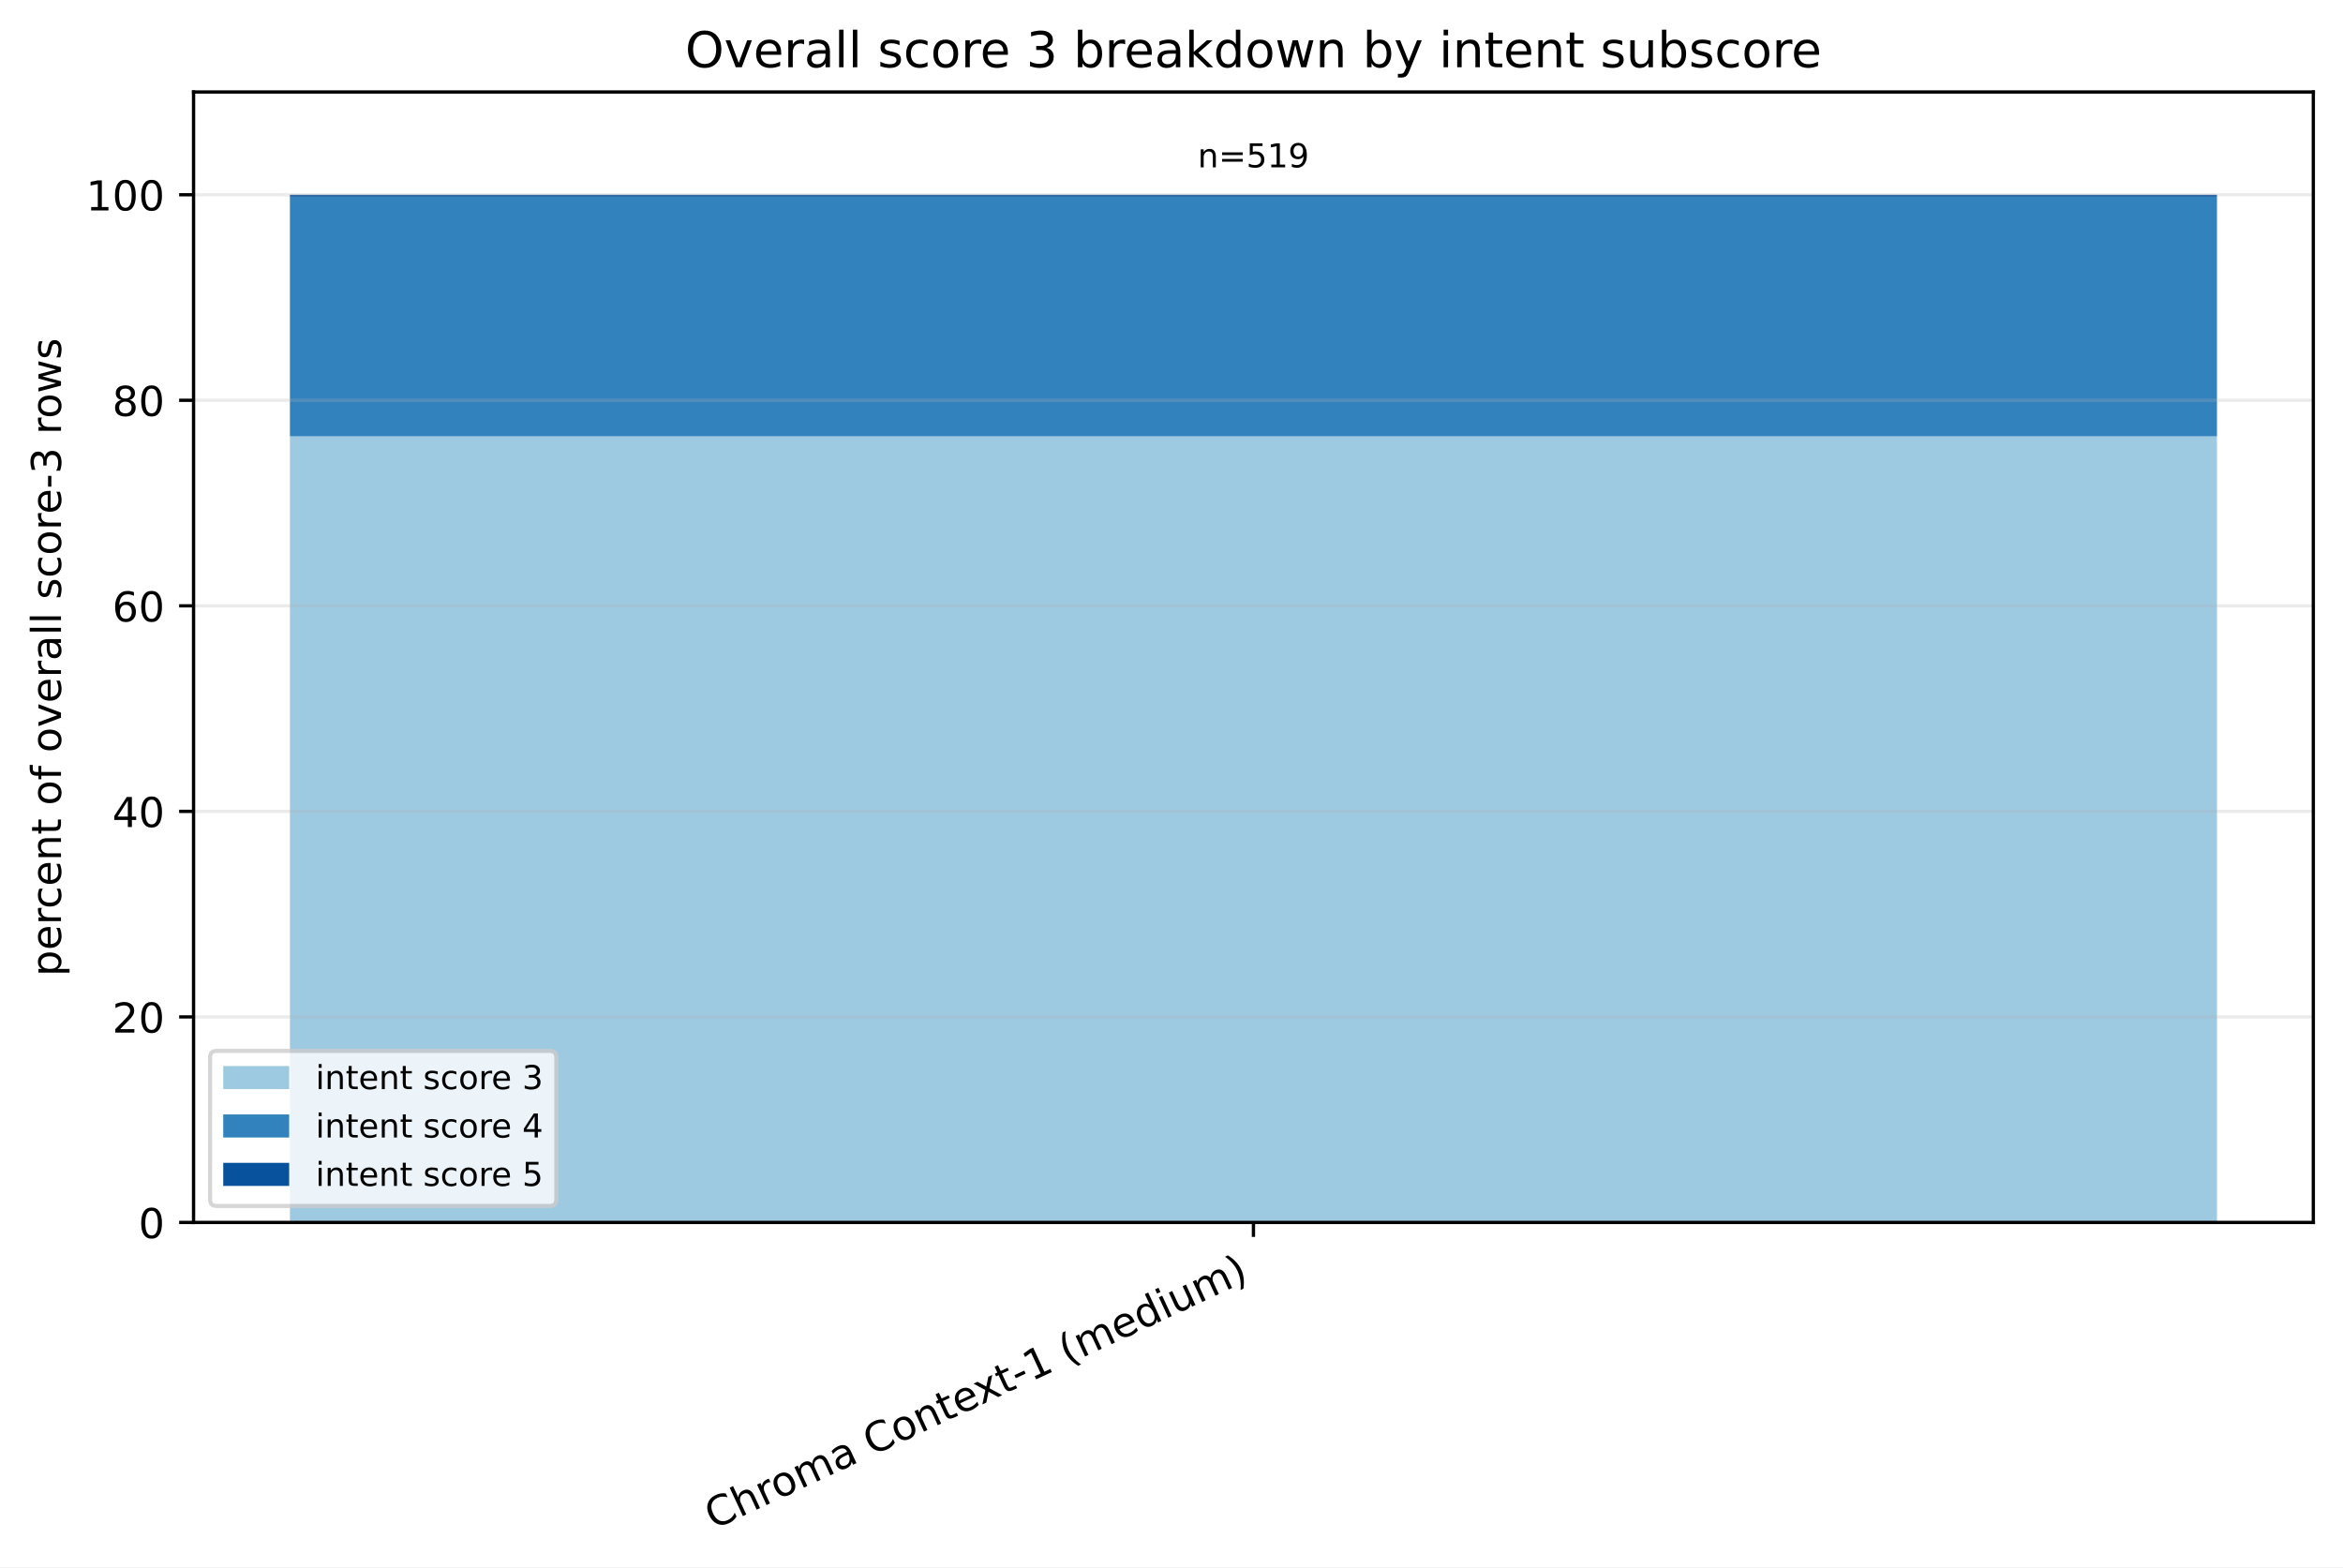
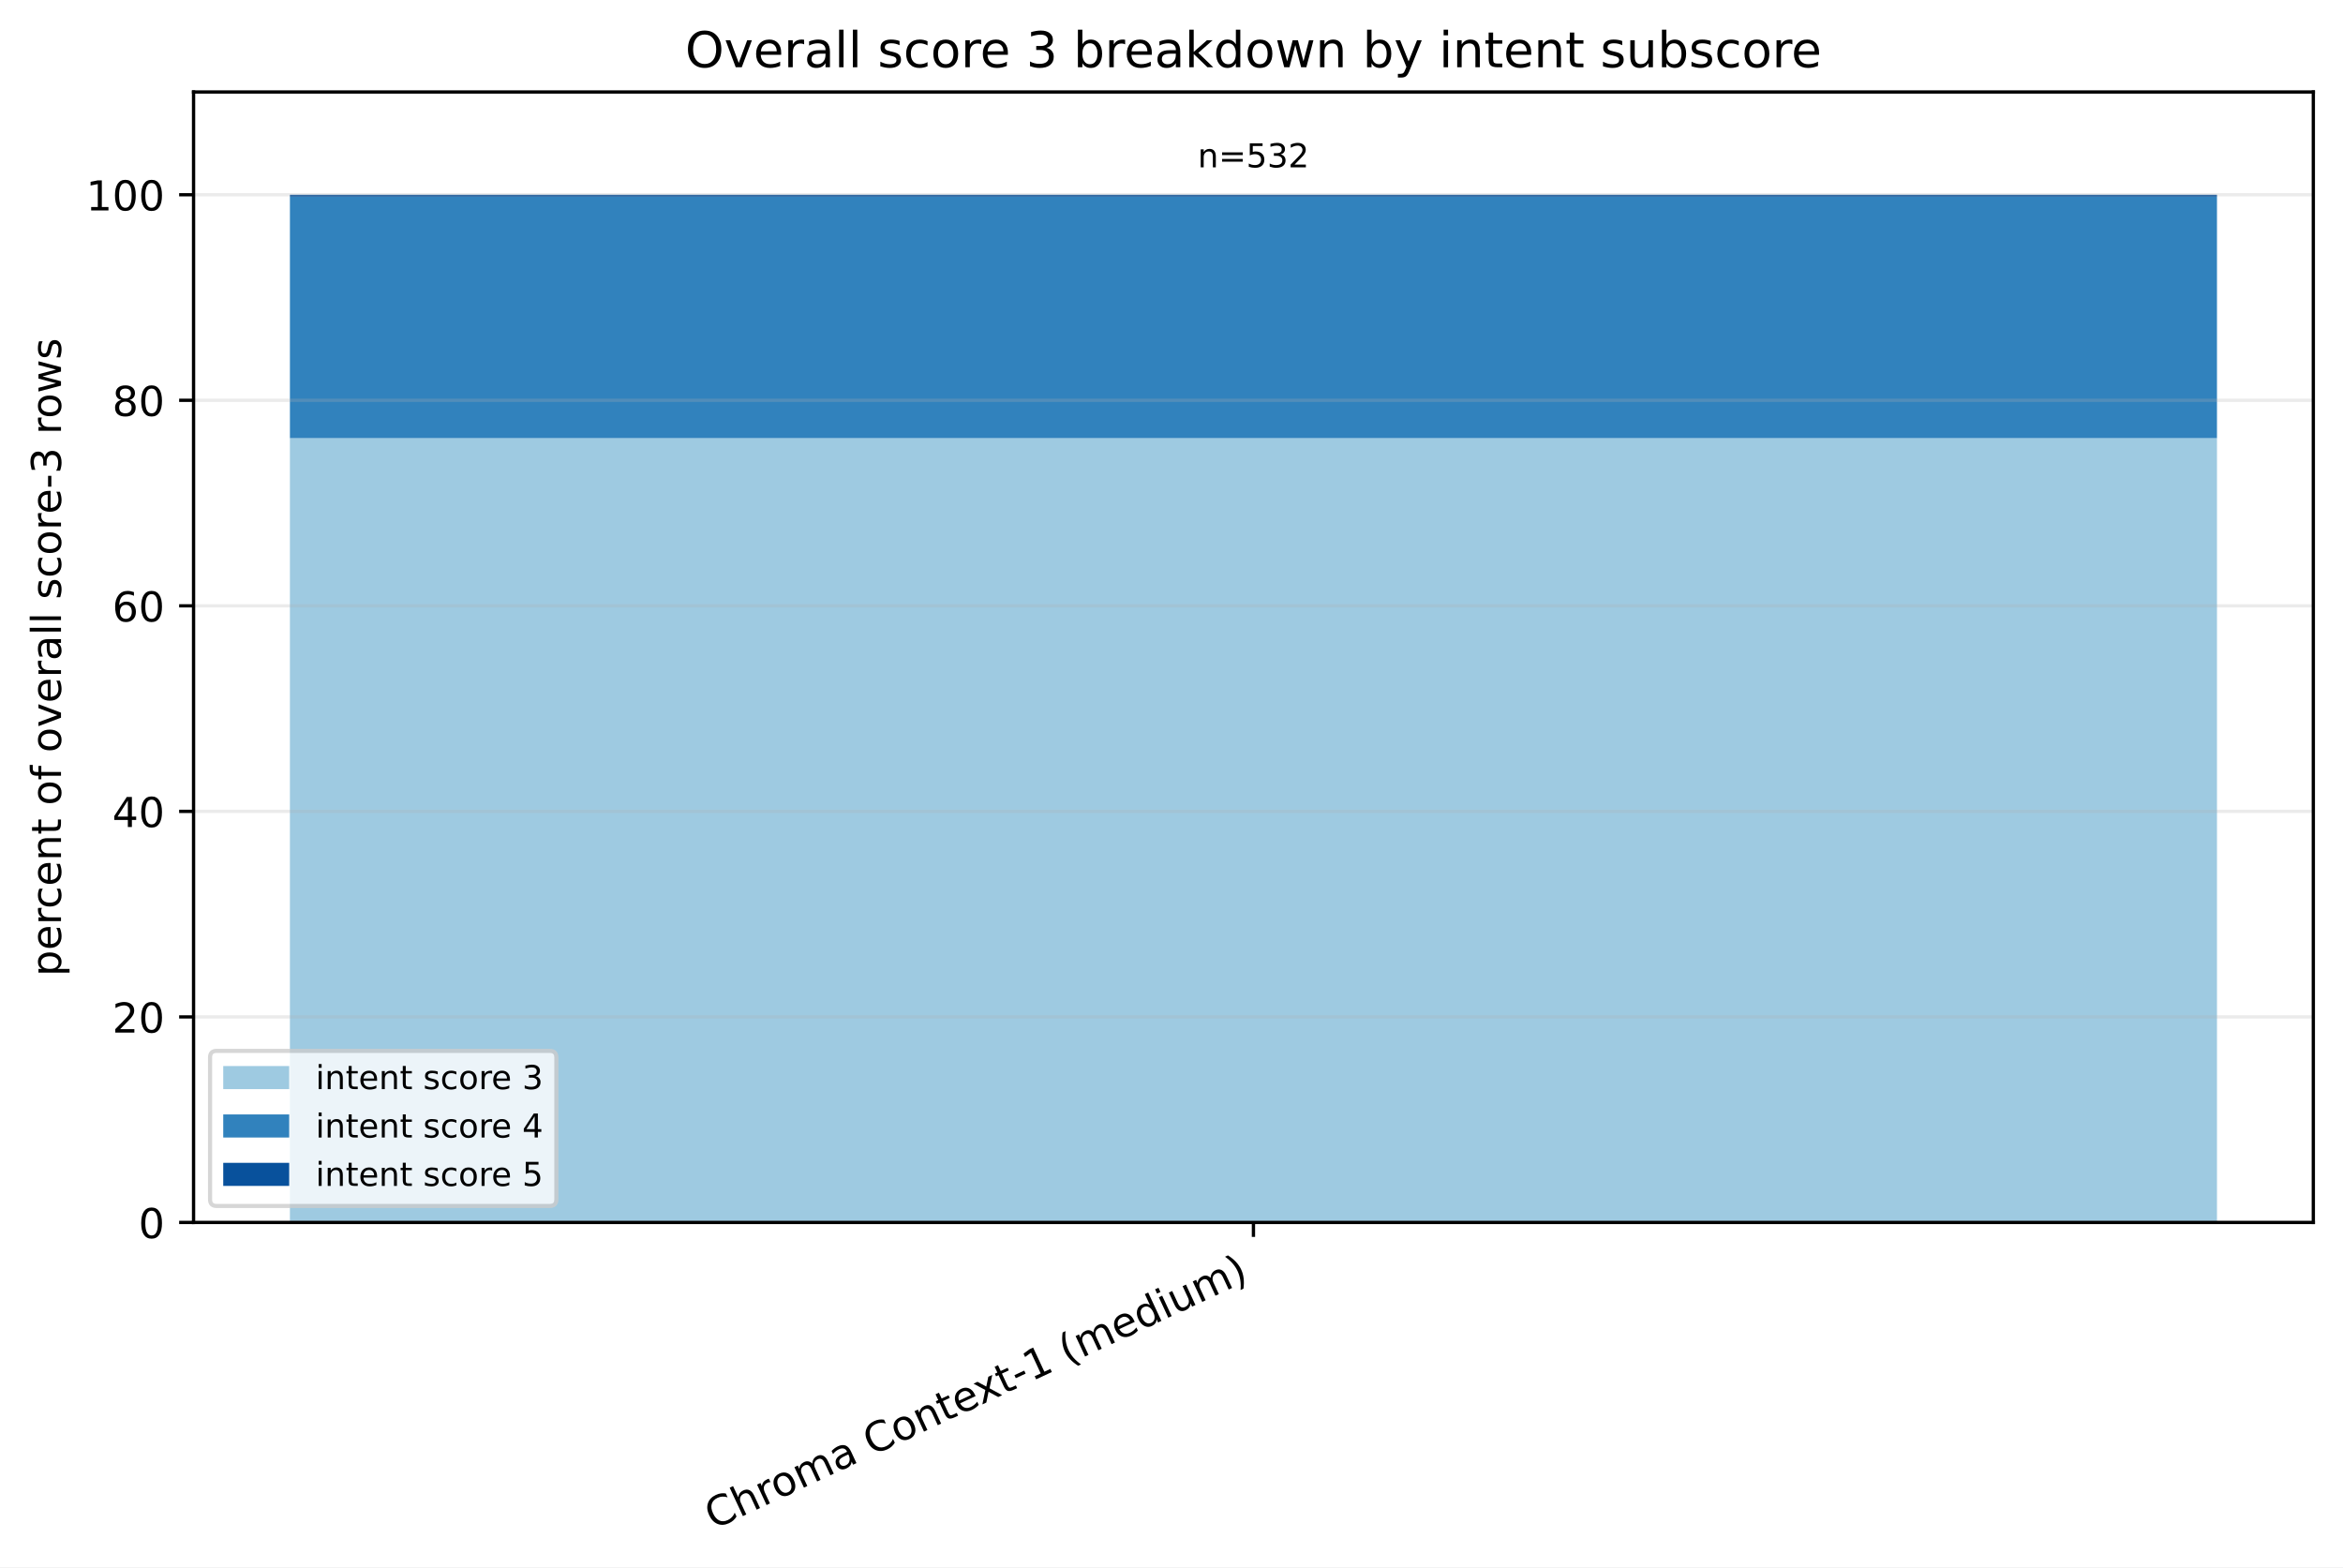
<svg xmlns="http://www.w3.org/2000/svg" xmlns:xlink="http://www.w3.org/1999/xlink" width="568.496pt" height="380.256pt" viewBox="0 0 568.496 380.256" version="1.1">
  <defs>
    <style type="text/css">*{stroke-linejoin: round; stroke-linecap: butt}</style>
  </defs>
  <g id="figure_1">
    <g id="patch_1">
      <path d="M 0 380.256 L 568.496 380.256 L 568.496 0 L 0 0 z " style="fill: #ffffff" />
    </g>
    <g id="axes_1">
      <g id="patch_2">
        <path d="M 46.966 296.598 L 561.296 296.598 L 561.296 22.318 L 46.966 22.318 z " style="fill: #ffffff" />
      </g>
      <g id="patch_3">
-         <path d="M 70.344 296.598 L 537.917 296.598 L 537.917 105.866 L 70.344 105.866 z " clip-path="url(#p4068cce8b1)" style="fill: #9ecae1" />
+         <path d="M 70.344 296.598 L 537.917 296.598 L 537.917 106.308 L 70.344 106.308 z " clip-path="url(#p1fbd016c5c)" style="fill: #9ecae1" />
      </g>
      <g id="patch_4">
-         <path d="M 70.344 105.866 L 537.917 105.866 L 537.917 47.733 L 70.344 47.733 z " clip-path="url(#p4068cce8b1)" style="fill: #3182bd" />
+         <path d="M 70.344 106.308 L 537.917 106.308 L 537.917 47.721 L 70.344 47.721 z " clip-path="url(#p1fbd016c5c)" style="fill: #3182bd" />
      </g>
      <g id="patch_5">
-         <path d="M 70.344 47.733 L 537.917 47.733 L 537.917 47.253 L 70.344 47.253 z " clip-path="url(#p4068cce8b1)" style="fill: #08519c" />
+         <path d="M 70.344 47.721 L 537.917 47.721 L 537.917 47.253 L 70.344 47.253 z " clip-path="url(#p1fbd016c5c)" style="fill: #08519c" />
      </g>
      <g id="matplotlib.axis_1">
        <g id="xtick_1">
          <g id="line2d_1">
            <defs>
-               <path id="mf0418101ba" d="M 0 0 L 0 3.5 " style="stroke: #000000; stroke-width: 0.8" />
+               <path id="m58251ad031" d="M 0 0 L 0 3.5 " style="stroke: #000000; stroke-width: 0.8" />
            </defs>
            <g>
-               <use xlink:href="#mf0418101ba" x="304.131" y="296.598" style="stroke: #000000; stroke-width: 0.8" />
+               <use xlink:href="#m58251ad031" x="304.131" y="296.598" style="stroke: #000000; stroke-width: 0.8" />
            </g>
          </g>
          <g id="text_1">
            <g transform="translate(173.1073 371.1715) rotate(-25) scale(0.1 -0.1)">
              <defs>
                <path id="DejaVuSans-43" d="M 4122 4306 L 4122 3641 Q 3803 3938 3442 4084 Q 3081 4231 2675 4231 Q 1875 4231 1450 3742 Q 1025 3253 1025 2328 Q 1025 1406 1450 917 Q 1875 428 2675 428 Q 3081 428 3442 575 Q 3803 722 4122 1019 L 4122 359 Q 3791 134 3420 21 Q 3050 -91 2638 -91 Q 1578 -91 968 557 Q 359 1206 359 2328 Q 359 3453 968 4101 Q 1578 4750 2638 4750 Q 3056 4750 3426 4639 Q 3797 4528 4122 4306 z " transform="scale(0.015625)" />
                <path id="DejaVuSans-68" d="M 3513 2113 L 3513 0 L 2938 0 L 2938 2094 Q 2938 2591 2744 2837 Q 2550 3084 2163 3084 Q 1697 3084 1428 2787 Q 1159 2491 1159 1978 L 1159 0 L 581 0 L 581 4863 L 1159 4863 L 1159 2956 Q 1366 3272 1645 3428 Q 1925 3584 2291 3584 Q 2894 3584 3203 3211 Q 3513 2838 3513 2113 z " transform="scale(0.015625)" />
                <path id="DejaVuSans-72" d="M 2631 2963 Q 2534 3019 2420 3045 Q 2306 3072 2169 3072 Q 1681 3072 1420 2755 Q 1159 2438 1159 1844 L 1159 0 L 581 0 L 581 3500 L 1159 3500 L 1159 2956 Q 1341 3275 1631 3429 Q 1922 3584 2338 3584 Q 2397 3584 2469 3576 Q 2541 3569 2628 3553 L 2631 2963 z " transform="scale(0.015625)" />
                <path id="DejaVuSans-6f" d="M 1959 3097 Q 1497 3097 1228 2736 Q 959 2375 959 1747 Q 959 1119 1226 758 Q 1494 397 1959 397 Q 2419 397 2687 759 Q 2956 1122 2956 1747 Q 2956 2369 2687 2733 Q 2419 3097 1959 3097 z M 1959 3584 Q 2709 3584 3137 3096 Q 3566 2609 3566 1747 Q 3566 888 3137 398 Q 2709 -91 1959 -91 Q 1206 -91 779 398 Q 353 888 353 1747 Q 353 2609 779 3096 Q 1206 3584 1959 3584 z " transform="scale(0.015625)" />
                <path id="DejaVuSans-6d" d="M 3328 2828 Q 3544 3216 3844 3400 Q 4144 3584 4550 3584 Q 5097 3584 5394 3201 Q 5691 2819 5691 2113 L 5691 0 L 5113 0 L 5113 2094 Q 5113 2597 4934 2840 Q 4756 3084 4391 3084 Q 3944 3084 3684 2787 Q 3425 2491 3425 1978 L 3425 0 L 2847 0 L 2847 2094 Q 2847 2600 2669 2842 Q 2491 3084 2119 3084 Q 1678 3084 1418 2786 Q 1159 2488 1159 1978 L 1159 0 L 581 0 L 581 3500 L 1159 3500 L 1159 2956 Q 1356 3278 1631 3431 Q 1906 3584 2284 3584 Q 2666 3584 2933 3390 Q 3200 3197 3328 2828 z " transform="scale(0.015625)" />
                <path id="DejaVuSans-61" d="M 2194 1759 Q 1497 1759 1228 1600 Q 959 1441 959 1056 Q 959 750 1161 570 Q 1363 391 1709 391 Q 2188 391 2477 730 Q 2766 1069 2766 1631 L 2766 1759 L 2194 1759 z M 3341 1997 L 3341 0 L 2766 0 L 2766 531 Q 2569 213 2275 61 Q 1981 -91 1556 -91 Q 1019 -91 701 211 Q 384 513 384 1019 Q 384 1609 779 1909 Q 1175 2209 1959 2209 L 2766 2209 L 2766 2266 Q 2766 2663 2505 2880 Q 2244 3097 1772 3097 Q 1472 3097 1187 3025 Q 903 2953 641 2809 L 641 3341 Q 956 3463 1253 3523 Q 1550 3584 1831 3584 Q 2591 3584 2966 3190 Q 3341 2797 3341 1997 z " transform="scale(0.015625)" />
                <path id="DejaVuSans-20" transform="scale(0.015625)" />
                <path id="DejaVuSans-6e" d="M 3513 2113 L 3513 0 L 2938 0 L 2938 2094 Q 2938 2591 2744 2837 Q 2550 3084 2163 3084 Q 1697 3084 1428 2787 Q 1159 2491 1159 1978 L 1159 0 L 581 0 L 581 3500 L 1159 3500 L 1159 2956 Q 1366 3272 1645 3428 Q 1925 3584 2291 3584 Q 2894 3584 3203 3211 Q 3513 2838 3513 2113 z " transform="scale(0.015625)" />
                <path id="DejaVuSans-74" d="M 1172 4494 L 1172 3500 L 2356 3500 L 2356 3053 L 1172 3053 L 1172 1153 Q 1172 725 1289 603 Q 1406 481 1766 481 L 2356 481 L 2356 0 L 1766 0 Q 1100 0 847 248 Q 594 497 594 1153 L 594 3053 L 172 3053 L 172 3500 L 594 3500 L 594 4494 L 1172 4494 z " transform="scale(0.015625)" />
                <path id="DejaVuSans-65" d="M 3597 1894 L 3597 1613 L 953 1613 Q 991 1019 1311 708 Q 1631 397 2203 397 Q 2534 397 2845 478 Q 3156 559 3463 722 L 3463 178 Q 3153 47 2828 -22 Q 2503 -91 2169 -91 Q 1331 -91 842 396 Q 353 884 353 1716 Q 353 2575 817 3079 Q 1281 3584 2069 3584 Q 2775 3584 3186 3129 Q 3597 2675 3597 1894 z M 3022 2063 Q 3016 2534 2758 2815 Q 2500 3097 2075 3097 Q 1594 3097 1305 2825 Q 1016 2553 972 2059 L 3022 2063 z " transform="scale(0.015625)" />
                <path id="DejaVuSans-78" d="M 3513 3500 L 2247 1797 L 3578 0 L 2900 0 L 1881 1375 L 863 0 L 184 0 L 1544 1831 L 300 3500 L 978 3500 L 1906 2253 L 2834 3500 L 3513 3500 z " transform="scale(0.015625)" />
                <path id="DejaVuSans-2d" d="M 313 2009 L 1997 2009 L 1997 1497 L 313 1497 L 313 2009 z " transform="scale(0.015625)" />
                <path id="DejaVuSans-31" d="M 794 531 L 1825 531 L 1825 4091 L 703 3866 L 703 4441 L 1819 4666 L 2450 4666 L 2450 531 L 3481 531 L 3481 0 L 794 0 L 794 531 z " transform="scale(0.015625)" />
                <path id="DejaVuSans-28" d="M 1984 4856 Q 1566 4138 1362 3434 Q 1159 2731 1159 2009 Q 1159 1288 1364 580 Q 1569 -128 1984 -844 L 1484 -844 Q 1016 -109 783 600 Q 550 1309 550 2009 Q 550 2706 781 3412 Q 1013 4119 1484 4856 L 1984 4856 z " transform="scale(0.015625)" />
                <path id="DejaVuSans-64" d="M 2906 2969 L 2906 4863 L 3481 4863 L 3481 0 L 2906 0 L 2906 525 Q 2725 213 2448 61 Q 2172 -91 1784 -91 Q 1150 -91 751 415 Q 353 922 353 1747 Q 353 2572 751 3078 Q 1150 3584 1784 3584 Q 2172 3584 2448 3432 Q 2725 3281 2906 2969 z M 947 1747 Q 947 1113 1208 752 Q 1469 391 1925 391 Q 2381 391 2643 752 Q 2906 1113 2906 1747 Q 2906 2381 2643 2742 Q 2381 3103 1925 3103 Q 1469 3103 1208 2742 Q 947 2381 947 1747 z " transform="scale(0.015625)" />
                <path id="DejaVuSans-69" d="M 603 3500 L 1178 3500 L 1178 0 L 603 0 L 603 3500 z M 603 4863 L 1178 4863 L 1178 4134 L 603 4134 L 603 4863 z " transform="scale(0.015625)" />
                <path id="DejaVuSans-75" d="M 544 1381 L 544 3500 L 1119 3500 L 1119 1403 Q 1119 906 1312 657 Q 1506 409 1894 409 Q 2359 409 2629 706 Q 2900 1003 2900 1516 L 2900 3500 L 3475 3500 L 3475 0 L 2900 0 L 2900 538 Q 2691 219 2414 64 Q 2138 -91 1772 -91 Q 1169 -91 856 284 Q 544 659 544 1381 z M 1991 3584 L 1991 3584 z " transform="scale(0.015625)" />
                <path id="DejaVuSans-29" d="M 513 4856 L 1013 4856 Q 1481 4119 1714 3412 Q 1947 2706 1947 2009 Q 1947 1309 1714 600 Q 1481 -109 1013 -844 L 513 -844 Q 928 -128 1133 580 Q 1338 1288 1338 2009 Q 1338 2731 1133 3434 Q 928 4138 513 4856 z " transform="scale(0.015625)" />
              </defs>
              <use xlink:href="#DejaVuSans-43" />
              <use xlink:href="#DejaVuSans-68" transform="translate(69.82422 0)" />
              <use xlink:href="#DejaVuSans-72" transform="translate(133.2031 0)" />
              <use xlink:href="#DejaVuSans-6f" transform="translate(172.0664 0)" />
              <use xlink:href="#DejaVuSans-6d" transform="translate(233.248 0)" />
              <use xlink:href="#DejaVuSans-61" transform="translate(330.6602 0)" />
              <use xlink:href="#DejaVuSans-20" transform="translate(391.9395 0)" />
              <use xlink:href="#DejaVuSans-43" transform="translate(423.7266 0)" />
              <use xlink:href="#DejaVuSans-6f" transform="translate(493.5508 0)" />
              <use xlink:href="#DejaVuSans-6e" transform="translate(554.7324 0)" />
              <use xlink:href="#DejaVuSans-74" transform="translate(618.1113 0)" />
              <use xlink:href="#DejaVuSans-65" transform="translate(657.3203 0)" />
              <use xlink:href="#DejaVuSans-78" transform="translate(717.0938 0)" />
              <use xlink:href="#DejaVuSans-74" transform="translate(776.2734 0)" />
              <use xlink:href="#DejaVuSans-2d" transform="translate(815.4824 0)" />
              <use xlink:href="#DejaVuSans-31" transform="translate(851.5664 0)" />
              <use xlink:href="#DejaVuSans-20" transform="translate(915.1895 0)" />
              <use xlink:href="#DejaVuSans-28" transform="translate(946.9766 0)" />
              <use xlink:href="#DejaVuSans-6d" transform="translate(985.9902 0)" />
              <use xlink:href="#DejaVuSans-65" transform="translate(1083.402 0)" />
              <use xlink:href="#DejaVuSans-64" transform="translate(1144.926 0)" />
              <use xlink:href="#DejaVuSans-69" transform="translate(1208.402 0)" />
              <use xlink:href="#DejaVuSans-75" transform="translate(1236.186 0)" />
              <use xlink:href="#DejaVuSans-6d" transform="translate(1299.564 0)" />
              <use xlink:href="#DejaVuSans-29" transform="translate(1396.977 0)" />
            </g>
          </g>
        </g>
      </g>
      <g id="matplotlib.axis_2">
        <g id="ytick_1">
          <g id="line2d_2">
-             <path d="M 46.966 296.598 L 561.296 296.598 " clip-path="url(#p4068cce8b1)" style="fill: none; stroke: #b0b0b0; stroke-opacity: 0.25; stroke-width: 0.8; stroke-linecap: square" />
+             <path d="M 46.966 296.598 L 561.296 296.598 " clip-path="url(#p1fbd016c5c)" style="fill: none; stroke: #b0b0b0; stroke-opacity: 0.25; stroke-width: 0.8; stroke-linecap: square" />
          </g>
          <g id="line2d_3">
            <defs>
-               <path id="m61f8035e7f" d="M 0 0 L -3.5 0 " style="stroke: #000000; stroke-width: 0.8" />
+               <path id="m80c8e40ba9" d="M 0 0 L -3.5 0 " style="stroke: #000000; stroke-width: 0.8" />
            </defs>
            <g>
-               <use xlink:href="#m61f8035e7f" x="46.966" y="296.598" style="stroke: #000000; stroke-width: 0.8" />
+               <use xlink:href="#m80c8e40ba9" x="46.966" y="296.598" style="stroke: #000000; stroke-width: 0.8" />
            </g>
          </g>
          <g id="text_2">
            <g transform="translate(33.60312 300.3969) scale(0.1 -0.1)">
              <defs>
                <path id="DejaVuSans-30" d="M 2034 4250 Q 1547 4250 1301 3770 Q 1056 3291 1056 2328 Q 1056 1369 1301 889 Q 1547 409 2034 409 Q 2525 409 2770 889 Q 3016 1369 3016 2328 Q 3016 3291 2770 3770 Q 2525 4250 2034 4250 z M 2034 4750 Q 2819 4750 3233 4129 Q 3647 3509 3647 2328 Q 3647 1150 3233 529 Q 2819 -91 2034 -91 Q 1250 -91 836 529 Q 422 1150 422 2328 Q 422 3509 836 4129 Q 1250 4750 2034 4750 z " transform="scale(0.015625)" />
              </defs>
              <use xlink:href="#DejaVuSans-30" />
            </g>
          </g>
        </g>
        <g id="ytick_2">
          <g id="line2d_4">
-             <path d="M 46.966 246.729 L 561.296 246.729 " clip-path="url(#p4068cce8b1)" style="fill: none; stroke: #b0b0b0; stroke-opacity: 0.25; stroke-width: 0.8; stroke-linecap: square" />
+             <path d="M 46.966 246.729 L 561.296 246.729 " clip-path="url(#p1fbd016c5c)" style="fill: none; stroke: #b0b0b0; stroke-opacity: 0.25; stroke-width: 0.8; stroke-linecap: square" />
          </g>
          <g id="line2d_5">
            <g>
-               <use xlink:href="#m61f8035e7f" x="46.966" y="246.729" style="stroke: #000000; stroke-width: 0.8" />
+               <use xlink:href="#m80c8e40ba9" x="46.966" y="246.729" style="stroke: #000000; stroke-width: 0.8" />
            </g>
          </g>
          <g id="text_3">
            <g transform="translate(27.24063 250.5279) scale(0.1 -0.1)">
              <defs>
                <path id="DejaVuSans-32" d="M 1228 531 L 3431 531 L 3431 0 L 469 0 L 469 531 Q 828 903 1448 1529 Q 2069 2156 2228 2338 Q 2531 2678 2651 2914 Q 2772 3150 2772 3378 Q 2772 3750 2511 3984 Q 2250 4219 1831 4219 Q 1534 4219 1204 4116 Q 875 4013 500 3803 L 500 4441 Q 881 4594 1212 4672 Q 1544 4750 1819 4750 Q 2544 4750 2975 4387 Q 3406 4025 3406 3419 Q 3406 3131 3298 2873 Q 3191 2616 2906 2266 Q 2828 2175 2409 1742 Q 1991 1309 1228 531 z " transform="scale(0.015625)" />
              </defs>
              <use xlink:href="#DejaVuSans-32" />
              <use xlink:href="#DejaVuSans-30" transform="translate(63.62305 0)" />
            </g>
          </g>
        </g>
        <g id="ytick_3">
          <g id="line2d_6">
-             <path d="M 46.966 196.86 L 561.296 196.86 " clip-path="url(#p4068cce8b1)" style="fill: none; stroke: #b0b0b0; stroke-opacity: 0.25; stroke-width: 0.8; stroke-linecap: square" />
+             <path d="M 46.966 196.86 L 561.296 196.86 " clip-path="url(#p1fbd016c5c)" style="fill: none; stroke: #b0b0b0; stroke-opacity: 0.25; stroke-width: 0.8; stroke-linecap: square" />
          </g>
          <g id="line2d_7">
            <g>
-               <use xlink:href="#m61f8035e7f" x="46.966" y="196.86" style="stroke: #000000; stroke-width: 0.8" />
+               <use xlink:href="#m80c8e40ba9" x="46.966" y="196.86" style="stroke: #000000; stroke-width: 0.8" />
            </g>
          </g>
          <g id="text_4">
            <g transform="translate(27.24063 200.6589) scale(0.1 -0.1)">
              <defs>
                <path id="DejaVuSans-34" d="M 2419 4116 L 825 1625 L 2419 1625 L 2419 4116 z M 2253 4666 L 3047 4666 L 3047 1625 L 3713 1625 L 3713 1100 L 3047 1100 L 3047 0 L 2419 0 L 2419 1100 L 313 1100 L 313 1709 L 2253 4666 z " transform="scale(0.015625)" />
              </defs>
              <use xlink:href="#DejaVuSans-34" />
              <use xlink:href="#DejaVuSans-30" transform="translate(63.62305 0)" />
            </g>
          </g>
        </g>
        <g id="ytick_4">
          <g id="line2d_8">
-             <path d="M 46.966 146.991 L 561.296 146.991 " clip-path="url(#p4068cce8b1)" style="fill: none; stroke: #b0b0b0; stroke-opacity: 0.25; stroke-width: 0.8; stroke-linecap: square" />
+             <path d="M 46.966 146.991 L 561.296 146.991 " clip-path="url(#p1fbd016c5c)" style="fill: none; stroke: #b0b0b0; stroke-opacity: 0.25; stroke-width: 0.8; stroke-linecap: square" />
          </g>
          <g id="line2d_9">
            <g>
-               <use xlink:href="#m61f8035e7f" x="46.966" y="146.991" style="stroke: #000000; stroke-width: 0.8" />
+               <use xlink:href="#m80c8e40ba9" x="46.966" y="146.991" style="stroke: #000000; stroke-width: 0.8" />
            </g>
          </g>
          <g id="text_5">
            <g transform="translate(27.24063 150.7899) scale(0.1 -0.1)">
              <defs>
                <path id="DejaVuSans-36" d="M 2113 2584 Q 1688 2584 1439 2293 Q 1191 2003 1191 1497 Q 1191 994 1439 701 Q 1688 409 2113 409 Q 2538 409 2786 701 Q 3034 994 3034 1497 Q 3034 2003 2786 2293 Q 2538 2584 2113 2584 z M 3366 4563 L 3366 3988 Q 3128 4100 2886 4159 Q 2644 4219 2406 4219 Q 1781 4219 1451 3797 Q 1122 3375 1075 2522 Q 1259 2794 1537 2939 Q 1816 3084 2150 3084 Q 2853 3084 3261 2657 Q 3669 2231 3669 1497 Q 3669 778 3244 343 Q 2819 -91 2113 -91 Q 1303 -91 875 529 Q 447 1150 447 2328 Q 447 3434 972 4092 Q 1497 4750 2381 4750 Q 2619 4750 2861 4703 Q 3103 4656 3366 4563 z " transform="scale(0.015625)" />
              </defs>
              <use xlink:href="#DejaVuSans-36" />
              <use xlink:href="#DejaVuSans-30" transform="translate(63.62305 0)" />
            </g>
          </g>
        </g>
        <g id="ytick_5">
          <g id="line2d_10">
-             <path d="M 46.966 97.122 L 561.296 97.122 " clip-path="url(#p4068cce8b1)" style="fill: none; stroke: #b0b0b0; stroke-opacity: 0.25; stroke-width: 0.8; stroke-linecap: square" />
+             <path d="M 46.966 97.122 L 561.296 97.122 " clip-path="url(#p1fbd016c5c)" style="fill: none; stroke: #b0b0b0; stroke-opacity: 0.25; stroke-width: 0.8; stroke-linecap: square" />
          </g>
          <g id="line2d_11">
            <g>
-               <use xlink:href="#m61f8035e7f" x="46.966" y="97.122" style="stroke: #000000; stroke-width: 0.8" />
+               <use xlink:href="#m80c8e40ba9" x="46.966" y="97.122" style="stroke: #000000; stroke-width: 0.8" />
            </g>
          </g>
          <g id="text_6">
            <g transform="translate(27.24063 100.9209) scale(0.1 -0.1)">
              <defs>
                <path id="DejaVuSans-38" d="M 2034 2216 Q 1584 2216 1326 1975 Q 1069 1734 1069 1313 Q 1069 891 1326 650 Q 1584 409 2034 409 Q 2484 409 2743 651 Q 3003 894 3003 1313 Q 3003 1734 2745 1975 Q 2488 2216 2034 2216 z M 1403 2484 Q 997 2584 770 2862 Q 544 3141 544 3541 Q 544 4100 942 4425 Q 1341 4750 2034 4750 Q 2731 4750 3128 4425 Q 3525 4100 3525 3541 Q 3525 3141 3298 2862 Q 3072 2584 2669 2484 Q 3125 2378 3379 2068 Q 3634 1759 3634 1313 Q 3634 634 3220 271 Q 2806 -91 2034 -91 Q 1263 -91 848 271 Q 434 634 434 1313 Q 434 1759 690 2068 Q 947 2378 1403 2484 z M 1172 3481 Q 1172 3119 1398 2916 Q 1625 2713 2034 2713 Q 2441 2713 2670 2916 Q 2900 3119 2900 3481 Q 2900 3844 2670 4047 Q 2441 4250 2034 4250 Q 1625 4250 1398 4047 Q 1172 3844 1172 3481 z " transform="scale(0.015625)" />
              </defs>
              <use xlink:href="#DejaVuSans-38" />
              <use xlink:href="#DejaVuSans-30" transform="translate(63.62305 0)" />
            </g>
          </g>
        </g>
        <g id="ytick_6">
          <g id="line2d_12">
-             <path d="M 46.966 47.253 L 561.296 47.253 " clip-path="url(#p4068cce8b1)" style="fill: none; stroke: #b0b0b0; stroke-opacity: 0.25; stroke-width: 0.8; stroke-linecap: square" />
+             <path d="M 46.966 47.253 L 561.296 47.253 " clip-path="url(#p1fbd016c5c)" style="fill: none; stroke: #b0b0b0; stroke-opacity: 0.25; stroke-width: 0.8; stroke-linecap: square" />
          </g>
          <g id="line2d_13">
            <g>
-               <use xlink:href="#m61f8035e7f" x="46.966" y="47.253" style="stroke: #000000; stroke-width: 0.8" />
+               <use xlink:href="#m80c8e40ba9" x="46.966" y="47.253" style="stroke: #000000; stroke-width: 0.8" />
            </g>
          </g>
          <g id="text_7">
            <g transform="translate(20.87813 51.05185) scale(0.1 -0.1)">
              <use xlink:href="#DejaVuSans-31" />
              <use xlink:href="#DejaVuSans-30" transform="translate(63.62305 0)" />
              <use xlink:href="#DejaVuSans-30" transform="translate(127.2461 0)" />
            </g>
          </g>
        </g>
        <g id="text_8">
          <g transform="translate(14.79844 236.8891) rotate(-90) scale(0.1 -0.1)">
            <defs>
              <path id="DejaVuSans-70" d="M 1159 525 L 1159 -1331 L 581 -1331 L 581 3500 L 1159 3500 L 1159 2969 Q 1341 3281 1617 3432 Q 1894 3584 2278 3584 Q 2916 3584 3314 3078 Q 3713 2572 3713 1747 Q 3713 922 3314 415 Q 2916 -91 2278 -91 Q 1894 -91 1617 61 Q 1341 213 1159 525 z M 3116 1747 Q 3116 2381 2855 2742 Q 2594 3103 2138 3103 Q 1681 3103 1420 2742 Q 1159 2381 1159 1747 Q 1159 1113 1420 752 Q 1681 391 2138 391 Q 2594 391 2855 752 Q 3116 1113 3116 1747 z " transform="scale(0.015625)" />
              <path id="DejaVuSans-63" d="M 3122 3366 L 3122 2828 Q 2878 2963 2633 3030 Q 2388 3097 2138 3097 Q 1578 3097 1268 2742 Q 959 2388 959 1747 Q 959 1106 1268 751 Q 1578 397 2138 397 Q 2388 397 2633 464 Q 2878 531 3122 666 L 3122 134 Q 2881 22 2623 -34 Q 2366 -91 2075 -91 Q 1284 -91 818 406 Q 353 903 353 1747 Q 353 2603 823 3093 Q 1294 3584 2113 3584 Q 2378 3584 2631 3529 Q 2884 3475 3122 3366 z " transform="scale(0.015625)" />
              <path id="DejaVuSans-66" d="M 2375 4863 L 2375 4384 L 1825 4384 Q 1516 4384 1395 4259 Q 1275 4134 1275 3809 L 1275 3500 L 2222 3500 L 2222 3053 L 1275 3053 L 1275 0 L 697 0 L 697 3053 L 147 3053 L 147 3500 L 697 3500 L 697 3744 Q 697 4328 969 4595 Q 1241 4863 1831 4863 L 2375 4863 z " transform="scale(0.015625)" />
              <path id="DejaVuSans-76" d="M 191 3500 L 800 3500 L 1894 563 L 2988 3500 L 3597 3500 L 2284 0 L 1503 0 L 191 3500 z " transform="scale(0.015625)" />
              <path id="DejaVuSans-6c" d="M 603 4863 L 1178 4863 L 1178 0 L 603 0 L 603 4863 z " transform="scale(0.015625)" />
              <path id="DejaVuSans-73" d="M 2834 3397 L 2834 2853 Q 2591 2978 2328 3040 Q 2066 3103 1784 3103 Q 1356 3103 1142 2972 Q 928 2841 928 2578 Q 928 2378 1081 2264 Q 1234 2150 1697 2047 L 1894 2003 Q 2506 1872 2764 1633 Q 3022 1394 3022 966 Q 3022 478 2636 193 Q 2250 -91 1575 -91 Q 1294 -91 989 -36 Q 684 19 347 128 L 347 722 Q 666 556 975 473 Q 1284 391 1588 391 Q 1994 391 2212 530 Q 2431 669 2431 922 Q 2431 1156 2273 1281 Q 2116 1406 1581 1522 L 1381 1569 Q 847 1681 609 1914 Q 372 2147 372 2553 Q 372 3047 722 3315 Q 1072 3584 1716 3584 Q 2034 3584 2315 3537 Q 2597 3491 2834 3397 z " transform="scale(0.015625)" />
              <path id="DejaVuSans-33" d="M 2597 2516 Q 3050 2419 3304 2112 Q 3559 1806 3559 1356 Q 3559 666 3084 287 Q 2609 -91 1734 -91 Q 1441 -91 1130 -33 Q 819 25 488 141 L 488 750 Q 750 597 1062 519 Q 1375 441 1716 441 Q 2309 441 2620 675 Q 2931 909 2931 1356 Q 2931 1769 2642 2001 Q 2353 2234 1838 2234 L 1294 2234 L 1294 2753 L 1863 2753 Q 2328 2753 2575 2939 Q 2822 3125 2822 3475 Q 2822 3834 2567 4026 Q 2313 4219 1838 4219 Q 1578 4219 1281 4162 Q 984 4106 628 3988 L 628 4550 Q 988 4650 1302 4700 Q 1616 4750 1894 4750 Q 2613 4750 3031 4423 Q 3450 4097 3450 3541 Q 3450 3153 3228 2886 Q 3006 2619 2597 2516 z " transform="scale(0.015625)" />
              <path id="DejaVuSans-77" d="M 269 3500 L 844 3500 L 1563 769 L 2278 3500 L 2956 3500 L 3675 769 L 4391 3500 L 4966 3500 L 4050 0 L 3372 0 L 2619 2869 L 1863 0 L 1184 0 L 269 3500 z " transform="scale(0.015625)" />
            </defs>
            <use xlink:href="#DejaVuSans-70" />
            <use xlink:href="#DejaVuSans-65" transform="translate(63.47656 0)" />
            <use xlink:href="#DejaVuSans-72" transform="translate(125 0)" />
            <use xlink:href="#DejaVuSans-63" transform="translate(163.8633 0)" />
            <use xlink:href="#DejaVuSans-65" transform="translate(218.8438 0)" />
            <use xlink:href="#DejaVuSans-6e" transform="translate(280.3672 0)" />
            <use xlink:href="#DejaVuSans-74" transform="translate(343.7461 0)" />
            <use xlink:href="#DejaVuSans-20" transform="translate(382.9551 0)" />
            <use xlink:href="#DejaVuSans-6f" transform="translate(414.7422 0)" />
            <use xlink:href="#DejaVuSans-66" transform="translate(475.9238 0)" />
            <use xlink:href="#DejaVuSans-20" transform="translate(511.1289 0)" />
            <use xlink:href="#DejaVuSans-6f" transform="translate(542.916 0)" />
            <use xlink:href="#DejaVuSans-76" transform="translate(604.0977 0)" />
            <use xlink:href="#DejaVuSans-65" transform="translate(663.2773 0)" />
            <use xlink:href="#DejaVuSans-72" transform="translate(724.8008 0)" />
            <use xlink:href="#DejaVuSans-61" transform="translate(765.9141 0)" />
            <use xlink:href="#DejaVuSans-6c" transform="translate(827.1934 0)" />
            <use xlink:href="#DejaVuSans-6c" transform="translate(854.9766 0)" />
            <use xlink:href="#DejaVuSans-20" transform="translate(882.7598 0)" />
            <use xlink:href="#DejaVuSans-73" transform="translate(914.5469 0)" />
            <use xlink:href="#DejaVuSans-63" transform="translate(966.6465 0)" />
            <use xlink:href="#DejaVuSans-6f" transform="translate(1021.627 0)" />
            <use xlink:href="#DejaVuSans-72" transform="translate(1082.809 0)" />
            <use xlink:href="#DejaVuSans-65" transform="translate(1121.672 0)" />
            <use xlink:href="#DejaVuSans-2d" transform="translate(1183.195 0)" />
            <use xlink:href="#DejaVuSans-33" transform="translate(1219.279 0)" />
            <use xlink:href="#DejaVuSans-20" transform="translate(1282.902 0)" />
            <use xlink:href="#DejaVuSans-72" transform="translate(1314.689 0)" />
            <use xlink:href="#DejaVuSans-6f" transform="translate(1353.553 0)" />
            <use xlink:href="#DejaVuSans-77" transform="translate(1414.734 0)" />
            <use xlink:href="#DejaVuSans-73" transform="translate(1496.521 0)" />
          </g>
        </g>
      </g>
      <g id="patch_6">
        <path d="M 46.966 296.598 L 46.966 22.318 " style="fill: none; stroke: #000000; stroke-width: 0.8; stroke-linejoin: miter; stroke-linecap: square" />
      </g>
      <g id="patch_7">
        <path d="M 561.296 296.598 L 561.296 22.318 " style="fill: none; stroke: #000000; stroke-width: 0.8; stroke-linejoin: miter; stroke-linecap: square" />
      </g>
      <g id="patch_8">
        <path d="M 46.966 296.598 L 561.296 296.598 " style="fill: none; stroke: #000000; stroke-width: 0.8; stroke-linejoin: miter; stroke-linecap: square" />
      </g>
      <g id="patch_9">
        <path d="M 46.966 22.318 L 561.296 22.318 " style="fill: none; stroke: #000000; stroke-width: 0.8; stroke-linejoin: miter; stroke-linecap: square" />
      </g>
      <g id="text_9">
        <g transform="translate(290.6087 40.60198) scale(0.08 -0.08)">
          <defs>
            <path id="DejaVuSans-3d" d="M 678 2906 L 4684 2906 L 4684 2381 L 678 2381 L 678 2906 z M 678 1631 L 4684 1631 L 4684 1100 L 678 1100 L 678 1631 z " transform="scale(0.015625)" />
            <path id="DejaVuSans-35" d="M 691 4666 L 3169 4666 L 3169 4134 L 1269 4134 L 1269 2991 Q 1406 3038 1543 3061 Q 1681 3084 1819 3084 Q 2600 3084 3056 2656 Q 3513 2228 3513 1497 Q 3513 744 3044 326 Q 2575 -91 1722 -91 Q 1428 -91 1123 -41 Q 819 9 494 109 L 494 744 Q 775 591 1075 516 Q 1375 441 1709 441 Q 2250 441 2565 725 Q 2881 1009 2881 1497 Q 2881 1984 2565 2268 Q 2250 2553 1709 2553 Q 1456 2553 1204 2497 Q 953 2441 691 2322 L 691 4666 z " transform="scale(0.015625)" />
-             <path id="DejaVuSans-39" d="M 703 97 L 703 672 Q 941 559 1184 500 Q 1428 441 1663 441 Q 2288 441 2617 861 Q 2947 1281 2994 2138 Q 2813 1869 2534 1725 Q 2256 1581 1919 1581 Q 1219 1581 811 2004 Q 403 2428 403 3163 Q 403 3881 828 4315 Q 1253 4750 1959 4750 Q 2769 4750 3195 4129 Q 3622 3509 3622 2328 Q 3622 1225 3098 567 Q 2575 -91 1691 -91 Q 1453 -91 1209 -44 Q 966 3 703 97 z M 1959 2075 Q 2384 2075 2632 2365 Q 2881 2656 2881 3163 Q 2881 3666 2632 3958 Q 2384 4250 1959 4250 Q 1534 4250 1286 3958 Q 1038 3666 1038 3163 Q 1038 2656 1286 2365 Q 1534 2075 1959 2075 z " transform="scale(0.015625)" />
          </defs>
          <use xlink:href="#DejaVuSans-6e" />
          <use xlink:href="#DejaVuSans-3d" transform="translate(63.37891 0)" />
          <use xlink:href="#DejaVuSans-35" transform="translate(147.168 0)" />
-           <use xlink:href="#DejaVuSans-31" transform="translate(210.791 0)" />
-           <use xlink:href="#DejaVuSans-39" transform="translate(274.4141 0)" />
+           <use xlink:href="#DejaVuSans-33" transform="translate(210.791 0)" />
+           <use xlink:href="#DejaVuSans-32" transform="translate(274.4141 0)" />
        </g>
      </g>
      <g id="text_10">
        <g transform="translate(166.2506 16.31812) scale(0.12 -0.12)">
          <defs>
            <path id="DejaVuSans-4f" d="M 2522 4238 Q 1834 4238 1429 3725 Q 1025 3213 1025 2328 Q 1025 1447 1429 934 Q 1834 422 2522 422 Q 3209 422 3611 934 Q 4013 1447 4013 2328 Q 4013 3213 3611 3725 Q 3209 4238 2522 4238 z M 2522 4750 Q 3503 4750 4090 4092 Q 4678 3434 4678 2328 Q 4678 1225 4090 567 Q 3503 -91 2522 -91 Q 1538 -91 948 565 Q 359 1222 359 2328 Q 359 3434 948 4092 Q 1538 4750 2522 4750 z " transform="scale(0.015625)" />
            <path id="DejaVuSans-62" d="M 3116 1747 Q 3116 2381 2855 2742 Q 2594 3103 2138 3103 Q 1681 3103 1420 2742 Q 1159 2381 1159 1747 Q 1159 1113 1420 752 Q 1681 391 2138 391 Q 2594 391 2855 752 Q 3116 1113 3116 1747 z M 1159 2969 Q 1341 3281 1617 3432 Q 1894 3584 2278 3584 Q 2916 3584 3314 3078 Q 3713 2572 3713 1747 Q 3713 922 3314 415 Q 2916 -91 2278 -91 Q 1894 -91 1617 61 Q 1341 213 1159 525 L 1159 0 L 581 0 L 581 4863 L 1159 4863 L 1159 2969 z " transform="scale(0.015625)" />
            <path id="DejaVuSans-6b" d="M 581 4863 L 1159 4863 L 1159 1991 L 2875 3500 L 3609 3500 L 1753 1863 L 3688 0 L 2938 0 L 1159 1709 L 1159 0 L 581 0 L 581 4863 z " transform="scale(0.015625)" />
            <path id="DejaVuSans-79" d="M 2059 -325 Q 1816 -950 1584 -1140 Q 1353 -1331 966 -1331 L 506 -1331 L 506 -850 L 844 -850 Q 1081 -850 1212 -737 Q 1344 -625 1503 -206 L 1606 56 L 191 3500 L 800 3500 L 1894 763 L 2988 3500 L 3597 3500 L 2059 -325 z " transform="scale(0.015625)" />
          </defs>
          <use xlink:href="#DejaVuSans-4f" />
          <use xlink:href="#DejaVuSans-76" transform="translate(78.71094 0)" />
          <use xlink:href="#DejaVuSans-65" transform="translate(137.8906 0)" />
          <use xlink:href="#DejaVuSans-72" transform="translate(199.4141 0)" />
          <use xlink:href="#DejaVuSans-61" transform="translate(240.5273 0)" />
          <use xlink:href="#DejaVuSans-6c" transform="translate(301.8066 0)" />
          <use xlink:href="#DejaVuSans-6c" transform="translate(329.5898 0)" />
          <use xlink:href="#DejaVuSans-20" transform="translate(357.373 0)" />
          <use xlink:href="#DejaVuSans-73" transform="translate(389.1602 0)" />
          <use xlink:href="#DejaVuSans-63" transform="translate(441.2598 0)" />
          <use xlink:href="#DejaVuSans-6f" transform="translate(496.2402 0)" />
          <use xlink:href="#DejaVuSans-72" transform="translate(557.4219 0)" />
          <use xlink:href="#DejaVuSans-65" transform="translate(596.2852 0)" />
          <use xlink:href="#DejaVuSans-20" transform="translate(657.8086 0)" />
          <use xlink:href="#DejaVuSans-33" transform="translate(689.5957 0)" />
          <use xlink:href="#DejaVuSans-20" transform="translate(753.2188 0)" />
          <use xlink:href="#DejaVuSans-62" transform="translate(785.0059 0)" />
          <use xlink:href="#DejaVuSans-72" transform="translate(848.4824 0)" />
          <use xlink:href="#DejaVuSans-65" transform="translate(887.3457 0)" />
          <use xlink:href="#DejaVuSans-61" transform="translate(948.8691 0)" />
          <use xlink:href="#DejaVuSans-6b" transform="translate(1010.148 0)" />
          <use xlink:href="#DejaVuSans-64" transform="translate(1068.059 0)" />
          <use xlink:href="#DejaVuSans-6f" transform="translate(1131.535 0)" />
          <use xlink:href="#DejaVuSans-77" transform="translate(1192.717 0)" />
          <use xlink:href="#DejaVuSans-6e" transform="translate(1274.504 0)" />
          <use xlink:href="#DejaVuSans-20" transform="translate(1337.883 0)" />
          <use xlink:href="#DejaVuSans-62" transform="translate(1369.67 0)" />
          <use xlink:href="#DejaVuSans-79" transform="translate(1433.146 0)" />
          <use xlink:href="#DejaVuSans-20" transform="translate(1492.326 0)" />
          <use xlink:href="#DejaVuSans-69" transform="translate(1524.113 0)" />
          <use xlink:href="#DejaVuSans-6e" transform="translate(1551.896 0)" />
          <use xlink:href="#DejaVuSans-74" transform="translate(1615.275 0)" />
          <use xlink:href="#DejaVuSans-65" transform="translate(1654.484 0)" />
          <use xlink:href="#DejaVuSans-6e" transform="translate(1716.008 0)" />
          <use xlink:href="#DejaVuSans-74" transform="translate(1779.387 0)" />
          <use xlink:href="#DejaVuSans-20" transform="translate(1818.596 0)" />
          <use xlink:href="#DejaVuSans-73" transform="translate(1850.383 0)" />
          <use xlink:href="#DejaVuSans-75" transform="translate(1902.482 0)" />
          <use xlink:href="#DejaVuSans-62" transform="translate(1965.861 0)" />
          <use xlink:href="#DejaVuSans-73" transform="translate(2029.338 0)" />
          <use xlink:href="#DejaVuSans-63" transform="translate(2081.438 0)" />
          <use xlink:href="#DejaVuSans-6f" transform="translate(2136.418 0)" />
          <use xlink:href="#DejaVuSans-72" transform="translate(2197.6 0)" />
          <use xlink:href="#DejaVuSans-65" transform="translate(2236.463 0)" />
        </g>
      </g>
      <g id="legend_1">
        <g id="patch_10">
          <path d="M 52.566 292.598 L 133.391 292.598 Q 134.991 292.598 134.991 290.998 L 134.991 256.57 Q 134.991 254.97 133.391 254.97 L 52.566 254.97 Q 50.966 254.97 50.966 256.57 L 50.966 290.998 Q 50.966 292.598 52.566 292.598 z " style="fill: #ffffff; opacity: 0.8; stroke: #cccccc; stroke-linejoin: miter" />
        </g>
        <g id="patch_11">
          <path d="M 54.166 264.249 L 70.166 264.249 L 70.166 258.649 L 54.166 258.649 z " style="fill: #9ecae1" />
        </g>
        <g id="text_11">
          <g transform="translate(76.56562 264.2489) scale(0.08 -0.08)">
            <use xlink:href="#DejaVuSans-69" />
            <use xlink:href="#DejaVuSans-6e" transform="translate(27.7832 0)" />
            <use xlink:href="#DejaVuSans-74" transform="translate(91.16211 0)" />
            <use xlink:href="#DejaVuSans-65" transform="translate(130.3711 0)" />
            <use xlink:href="#DejaVuSans-6e" transform="translate(191.8945 0)" />
            <use xlink:href="#DejaVuSans-74" transform="translate(255.2734 0)" />
            <use xlink:href="#DejaVuSans-20" transform="translate(294.4824 0)" />
            <use xlink:href="#DejaVuSans-73" transform="translate(326.2695 0)" />
            <use xlink:href="#DejaVuSans-63" transform="translate(378.3691 0)" />
            <use xlink:href="#DejaVuSans-6f" transform="translate(433.3496 0)" />
            <use xlink:href="#DejaVuSans-72" transform="translate(494.5312 0)" />
            <use xlink:href="#DejaVuSans-65" transform="translate(533.3945 0)" />
            <use xlink:href="#DejaVuSans-20" transform="translate(594.918 0)" />
            <use xlink:href="#DejaVuSans-33" transform="translate(626.7051 0)" />
          </g>
        </g>
        <g id="patch_12">
          <path d="M 54.166 275.991 L 70.166 275.991 L 70.166 270.391 L 54.166 270.391 z " style="fill: #3182bd" />
        </g>
        <g id="text_12">
          <g transform="translate(76.56562 275.9914) scale(0.08 -0.08)">
            <use xlink:href="#DejaVuSans-69" />
            <use xlink:href="#DejaVuSans-6e" transform="translate(27.7832 0)" />
            <use xlink:href="#DejaVuSans-74" transform="translate(91.16211 0)" />
            <use xlink:href="#DejaVuSans-65" transform="translate(130.3711 0)" />
            <use xlink:href="#DejaVuSans-6e" transform="translate(191.8945 0)" />
            <use xlink:href="#DejaVuSans-74" transform="translate(255.2734 0)" />
            <use xlink:href="#DejaVuSans-20" transform="translate(294.4824 0)" />
            <use xlink:href="#DejaVuSans-73" transform="translate(326.2695 0)" />
            <use xlink:href="#DejaVuSans-63" transform="translate(378.3691 0)" />
            <use xlink:href="#DejaVuSans-6f" transform="translate(433.3496 0)" />
            <use xlink:href="#DejaVuSans-72" transform="translate(494.5312 0)" />
            <use xlink:href="#DejaVuSans-65" transform="translate(533.3945 0)" />
            <use xlink:href="#DejaVuSans-20" transform="translate(594.918 0)" />
            <use xlink:href="#DejaVuSans-34" transform="translate(626.7051 0)" />
          </g>
        </g>
        <g id="patch_13">
          <path d="M 54.166 287.734 L 70.166 287.734 L 70.166 282.134 L 54.166 282.134 z " style="fill: #08519c" />
        </g>
        <g id="text_13">
          <g transform="translate(76.56562 287.7339) scale(0.08 -0.08)">
            <use xlink:href="#DejaVuSans-69" />
            <use xlink:href="#DejaVuSans-6e" transform="translate(27.7832 0)" />
            <use xlink:href="#DejaVuSans-74" transform="translate(91.16211 0)" />
            <use xlink:href="#DejaVuSans-65" transform="translate(130.3711 0)" />
            <use xlink:href="#DejaVuSans-6e" transform="translate(191.8945 0)" />
            <use xlink:href="#DejaVuSans-74" transform="translate(255.2734 0)" />
            <use xlink:href="#DejaVuSans-20" transform="translate(294.4824 0)" />
            <use xlink:href="#DejaVuSans-73" transform="translate(326.2695 0)" />
            <use xlink:href="#DejaVuSans-63" transform="translate(378.3691 0)" />
            <use xlink:href="#DejaVuSans-6f" transform="translate(433.3496 0)" />
            <use xlink:href="#DejaVuSans-72" transform="translate(494.5312 0)" />
            <use xlink:href="#DejaVuSans-65" transform="translate(533.3945 0)" />
            <use xlink:href="#DejaVuSans-20" transform="translate(594.918 0)" />
            <use xlink:href="#DejaVuSans-35" transform="translate(626.7051 0)" />
          </g>
        </g>
      </g>
    </g>
  </g>
  <defs>
-     <clipPath id="p4068cce8b1">
+     <clipPath id="p1fbd016c5c">
      <rect x="46.966" y="22.318" width="514.33" height="274.28" />
    </clipPath>
  </defs>
</svg>
